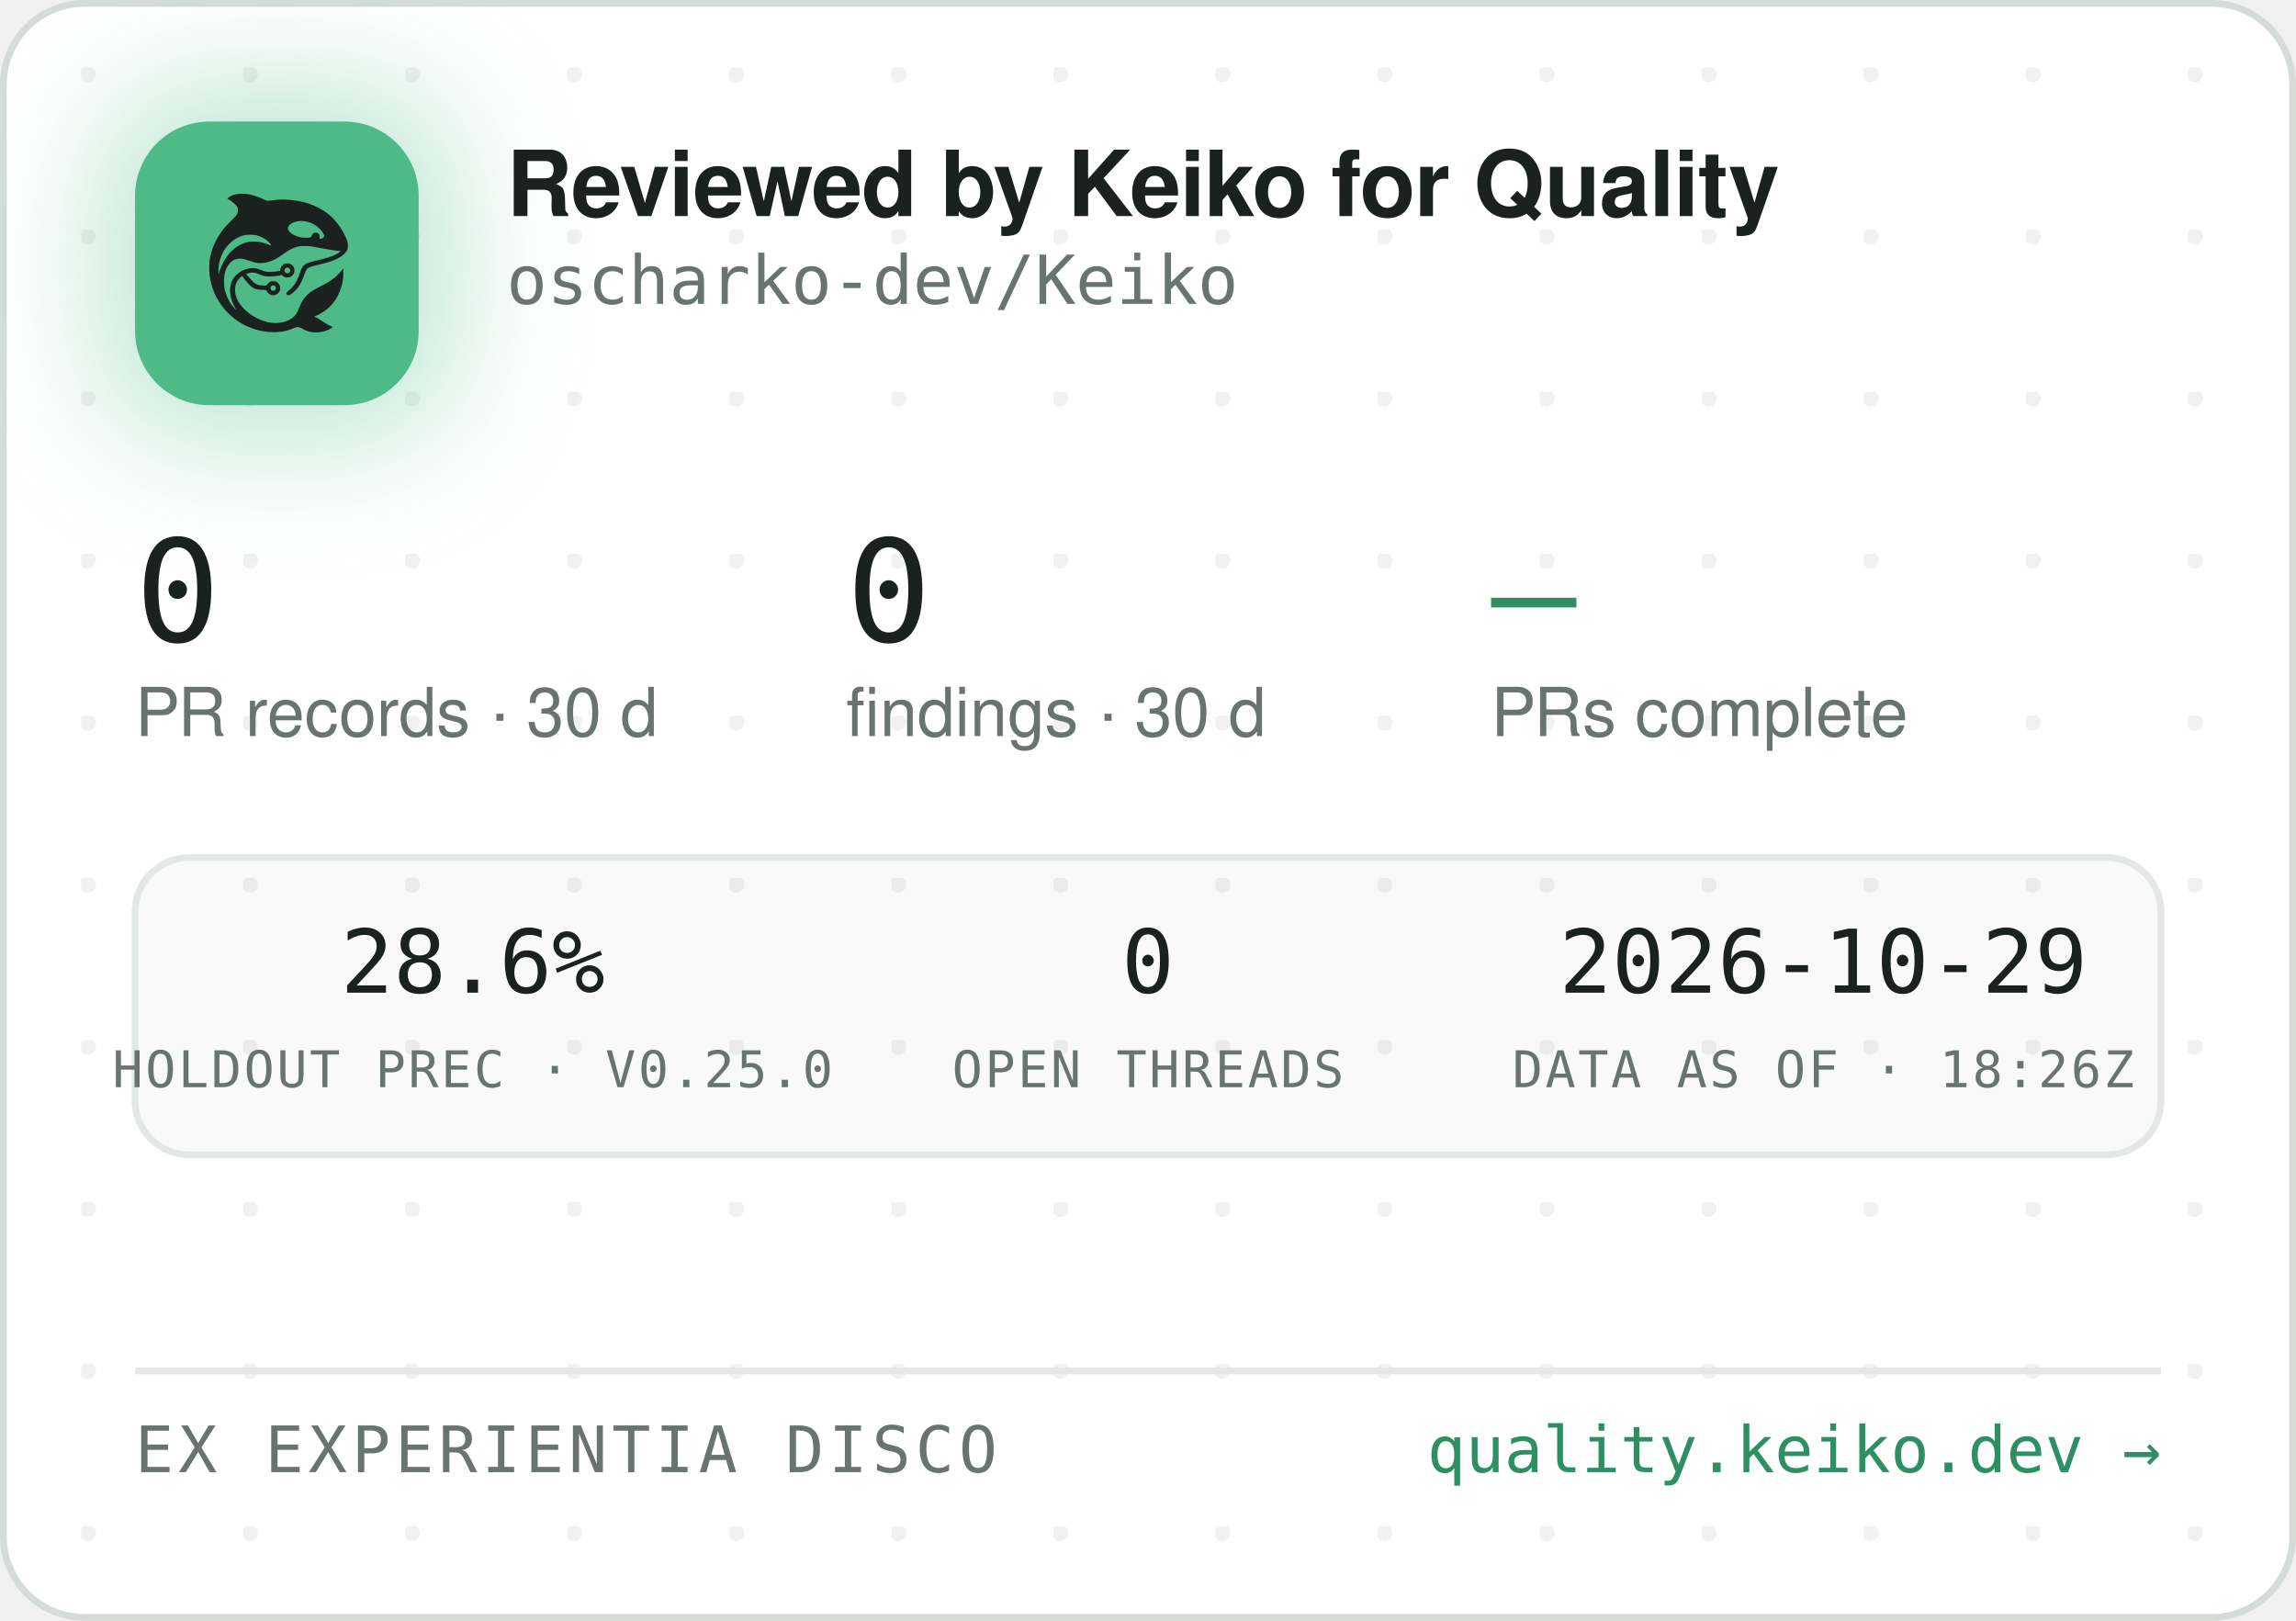
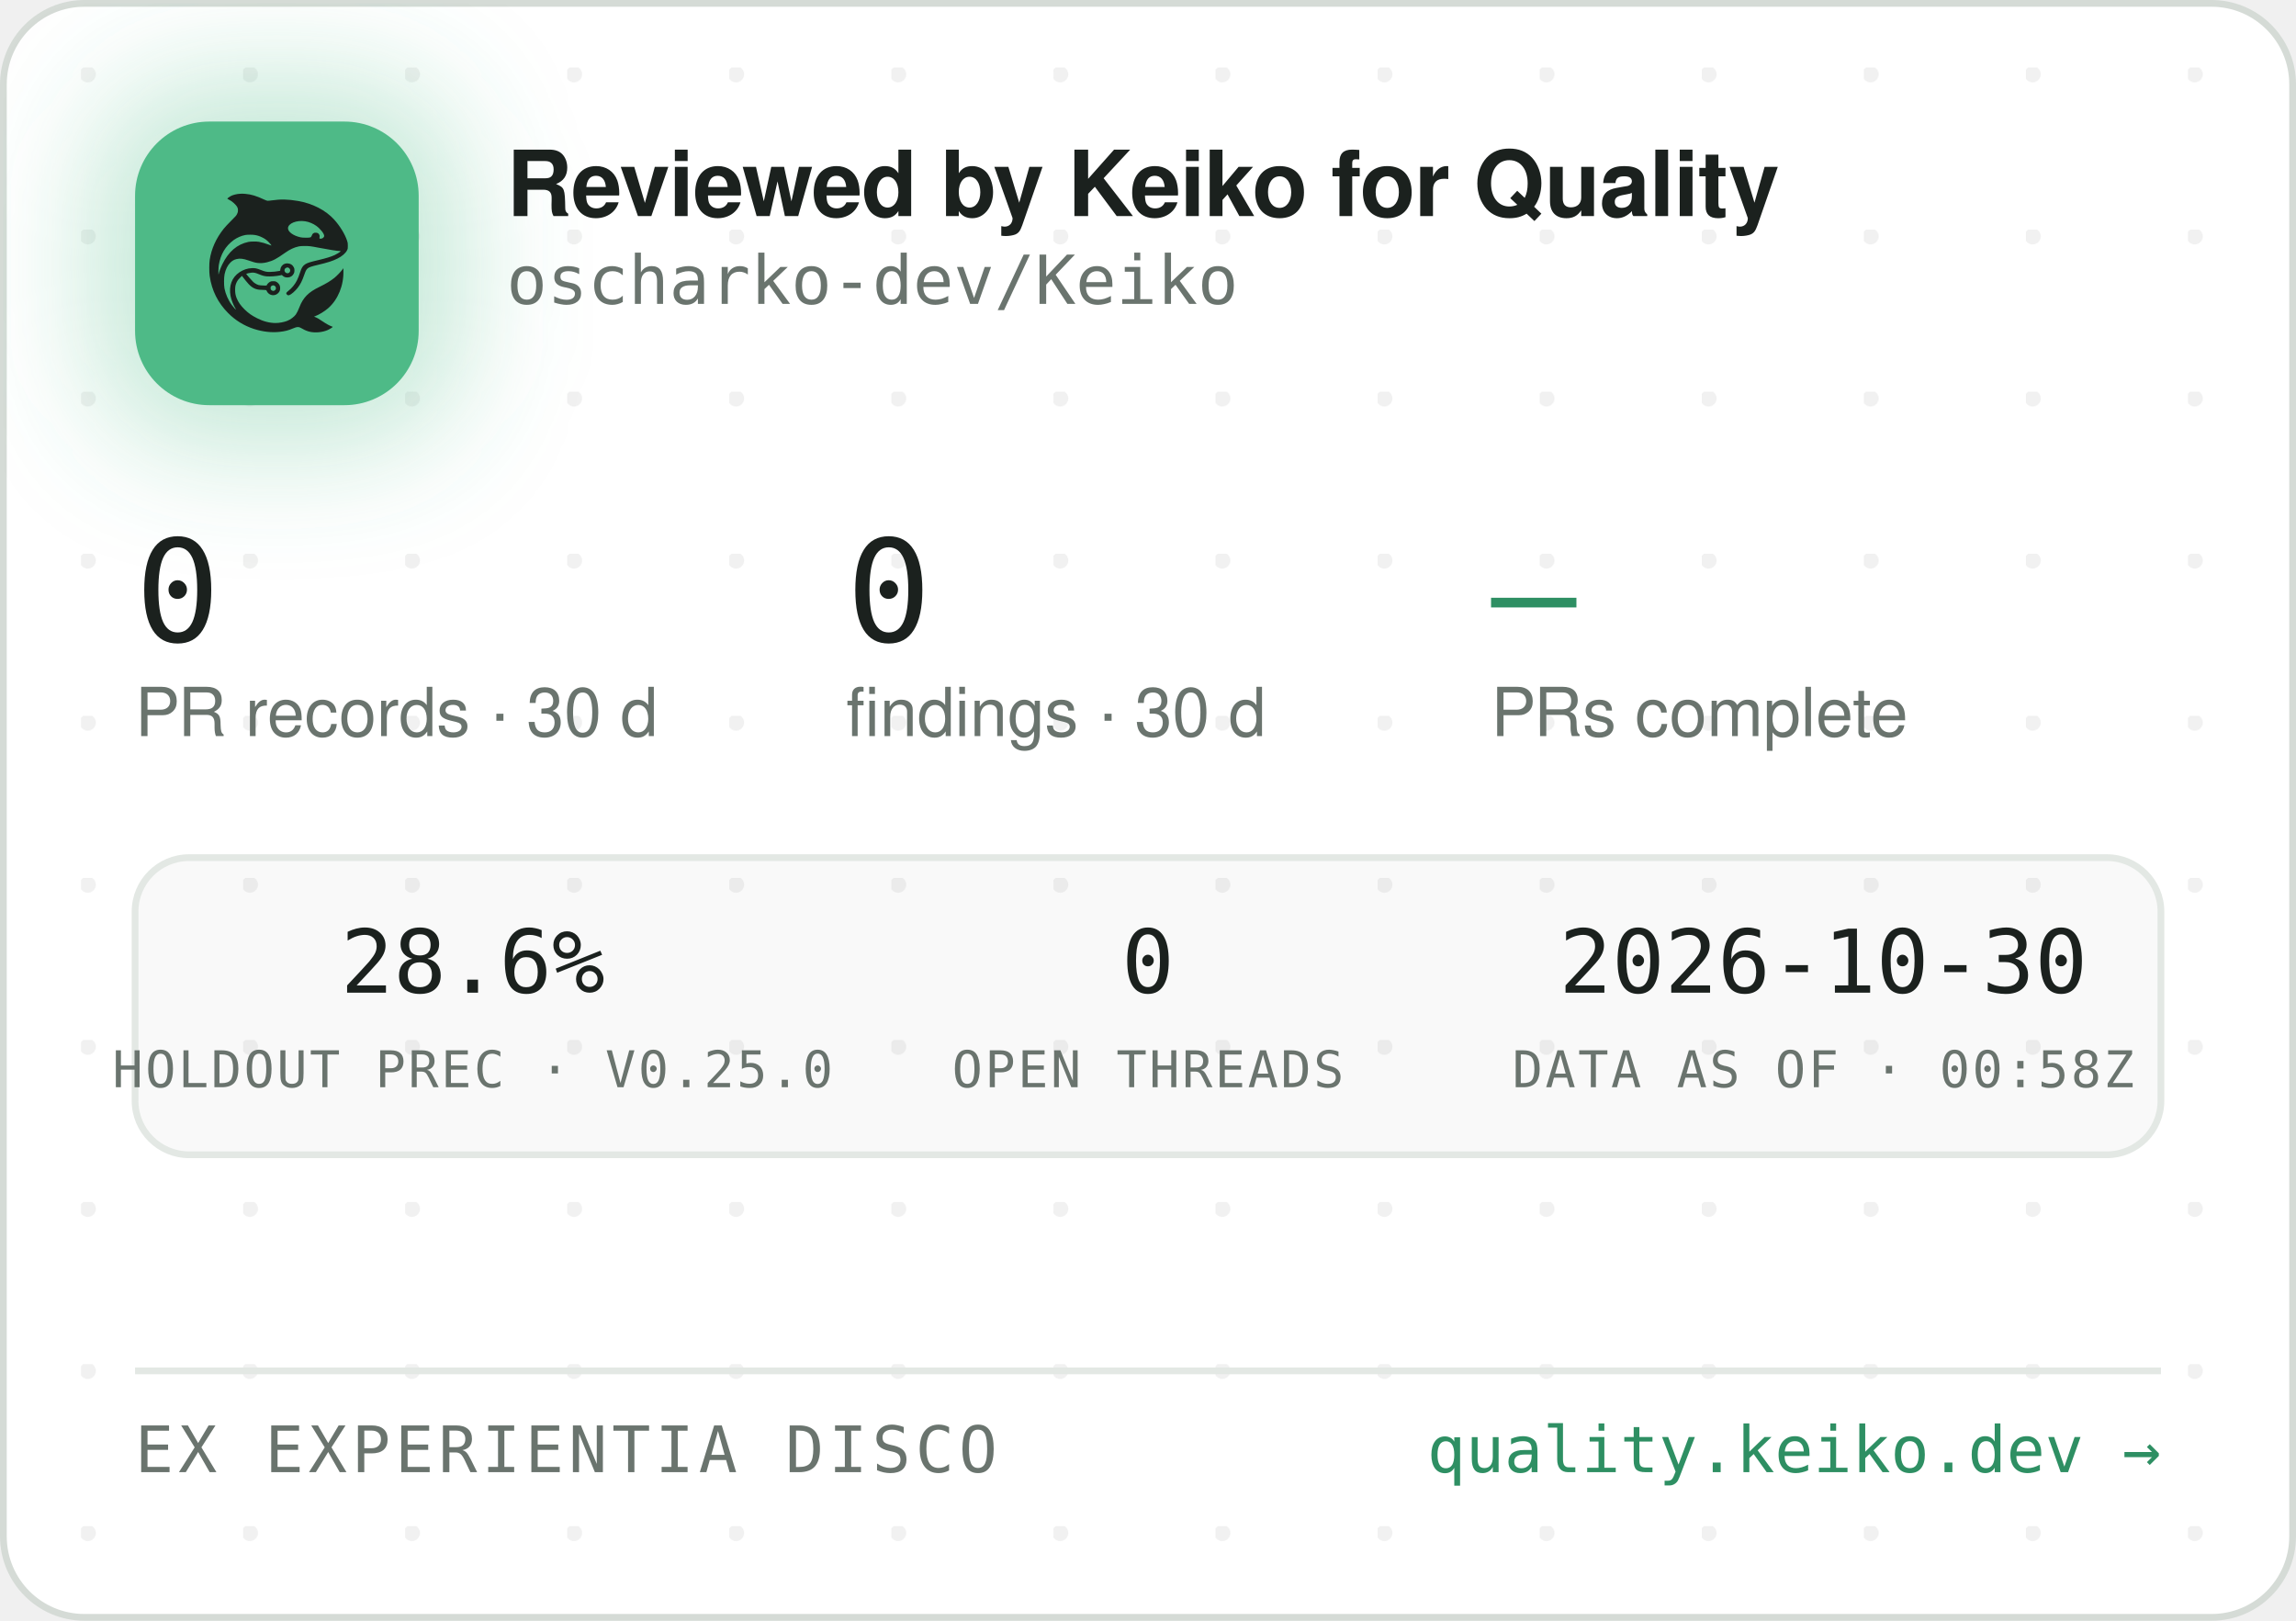
<svg xmlns="http://www.w3.org/2000/svg" width="340" height="240" viewBox="0 0 340 240" role="img" aria-label="Reviewed by Keiko for Quality — oscharko-dev/Keiko">
  <defs>
    <pattern id="dots" width="24" height="24" patternUnits="userSpaceOnUse" x="12" y="10">
      <circle cx="1" cy="1" r="1.2" fill="rgba(27,33,30,0.06)" />
    </pattern>
    <filter id="glow" x="-60%" y="-60%" width="220%" height="220%">
      <feGaussianBlur stdDeviation="9" />
    </filter>
    <clipPath id="card">
      <rect x="0.5" y="0.5" width="339" height="239" rx="12" />
    </clipPath>
  </defs>
  <rect x="0.5" y="0.5" width="339" height="239" rx="12" fill="#FFFFFF" stroke="#D5DBD6" />
  <rect x="0.5" y="0.5" width="339" height="239" rx="12" fill="url(#dots)" />
  <g clip-path="url(#card)">
    <rect x="14" y="12" width="54" height="54" rx="16" fill="rgba(78,186,135,0.35)" filter="url(#glow)" />
    <rect x="20" y="18" width="42" height="42" rx="11" fill="#4EBA87" />
    <g transform="translate(24,22) scale(0.03320312)">
      <g transform="translate(1024 0) scale(-1 1)">
        <g transform="translate(1024, 1024) scale(-0.1, -0.1)" fill="#1B211E" stroke="none">
          <path d="M3465 8223 c-144 -8 -314 -52 -408 -105 -69 -39 -146 -99 -146 -113 0 -5 30 -24 68 -42 146 -70 323 -229 377 -340 25 -49 29 -70 29 -138 -1 -72 -5 -88 -39 -160 -36 -75 -54 -95 -265 -305 -134 -132 -270 -279 -331 -355 -339 -425 -552 -896 -626 -1390 -25 -165 -25 -549 0 -720 92 -645 368 -1196 826 -1655 322 -324 710 -562 1145 -704 389 -126 793 -172 1155 -130 235 27 377 63 579 149 205 87 268 86 423 -7 102 -62 231 -115 335 -138 247 -56 562 -26 794 74 92 40 244 136 232 146 -4 3 -26 12 -48 19 -86 28 -246 116 -385 211 -162 112 -284 182 -357 207 l-48 17 40 15 c185 70 436 223 595 363 438 386 695 1014 678 1663 l-3 120 -50 -70 c-64 -90 -248 -280 -350 -362 -171 -136 -366 -255 -645 -391 -288 -140 -442 -243 -590 -391 -136 -137 -247 -316 -325 -526 -47 -127 -114 -262 -160 -326 -79 -107 -237 -224 -384 -283 -136 -55 -355 -96 -514 -96 -274 0 -548 71 -832 215 -242 123 -375 216 -553 389 -175 171 -287 332 -361 517 -44 114 -63 216 -63 359 0 152 17 233 74 350 35 70 59 102 136 179 l95 94 21 -29 c55 -75 219 -277 277 -338 171 -183 337 -256 582 -256 56 0 126 -3 155 -7 53 -6 54 -7 76 -57 30 -66 97 -128 172 -156 151 -57 318 11 395 160 33 62 34 193 3 261 -30 64 -88 125 -148 157 -44 23 -63 27 -141 27 -78 0 -97 -4 -140 -27 -58 -30 -131 -105 -141 -142 -6 -25 -8 -26 -93 -26 -47 0 -131 5 -186 10 -87 8 -111 15 -182 51 -45 22 -109 66 -143 96 -59 53 -326 361 -319 367 14 11 179 47 241 52 102 9 177 -7 318 -66 158 -66 243 -89 357 -99 157 -12 413 5 582 40 l93 19 44 -39 c59 -52 135 -75 228 -69 117 8 212 72 262 176 23 47 28 71 28 138 0 70 -4 89 -29 138 -55 110 -145 167 -270 174 -65 3 -91 0 -137 -18 -107 -40 -183 -140 -195 -257 l-6 -52 -51 -11 c-104 -23 -285 -41 -411 -42 -149 -1 -211 12 -402 88 -186 74 -256 88 -403 81 -193 -8 -377 -70 -546 -182 -342 -228 -485 -611 -399 -1064 30 -157 119 -388 209 -541 20 -35 35 -64 33 -66 -8 -8 -111 108 -190 214 -154 206 -278 489 -324 737 -28 154 -25 492 6 635 46 216 133 391 256 514 82 82 161 128 271 156 152 39 300 23 529 -57 217 -76 308 -101 410 -114 137 -17 284 -7 426 30 272 70 414 145 809 425 217 153 399 238 610 283 64 14 129 18 265 18 197 0 269 -9 615 -76 461 -89 843 -149 952 -149 41 0 41 0 23 -20 -28 -31 -169 -119 -254 -158 -167 -77 -388 -145 -716 -222 -399 -93 -508 -128 -608 -194 -102 -68 -160 -160 -217 -346 -35 -115 -102 -286 -149 -378 -85 -168 -227 -341 -377 -458 -105 -82 -115 -107 -69 -162 29 -34 65 -44 109 -29 86 29 261 181 371 322 126 162 201 309 295 581 61 176 90 232 145 283 62 57 163 93 470 165 439 104 640 169 863 278 206 100 368 240 434 375 32 67 33 71 33 198 -1 120 -3 138 -34 229 -98 294 -319 655 -573 936 -381 421 -968 723 -1618 834 -448 76 -767 83 -1169 25 -80 -12 -165 -19 -190 -17 -26 3 -90 26 -146 53 -343 162 -576 233 -842 255 -114 9 -141 10 -248 3z m2926 -1227 c164 -27 346 -102 485 -202 181 -129 354 -348 354 -448 0 -64 -75 -126 -154 -126 -60 0 -63 4 -52 70 8 50 7 65 -9 100 -29 64 -74 93 -151 98 -54 4 -70 1 -107 -21 -42 -25 -61 -52 -91 -129 -25 -64 -55 -73 -246 -73 -121 0 -187 5 -248 18 -318 70 -556 242 -556 402 0 218 388 374 775 311z m-2249 -611 c119 -21 208 -50 321 -106 114 -56 177 -100 266 -184 67 -63 157 -173 148 -181 -2 -3 -61 18 -130 45 -131 52 -298 100 -427 122 -113 20 -367 17 -470 -4 -502 -106 -885 -433 -1160 -992 -70 -142 -160 -379 -160 -424 0 -9 -5 -23 -11 -31 -13 -19 -5 316 10 410 80 482 295 846 661 1117 145 107 350 197 522 228 100 18 326 18 430 0z m1485 -1456 c95 -36 119 -159 42 -223 -78 -66 -209 -1 -209 104 0 60 33 100 99 121 36 10 36 10 68 -2z m-591 -822 c29 -26 37 -42 40 -77 6 -54 -9 -86 -55 -117 -41 -28 -70 -29 -119 -4 -44 22 -62 55 -62 112 0 51 13 75 53 99 50 31 101 26 143 -13z" />
        </g>
      </g>
    </g>
    <text x="75" y="32" font-family="-apple-system,'Segoe UI',Helvetica,Arial,sans-serif" font-size="13.5" font-weight="650" letter-spacing="-0.14" fill="#1B211E">Reviewed by Keiko for Quality</text>
    <text x="75" y="45" font-family="'JetBrains Mono',SFMono-Regular,Consolas,Menlo,monospace" font-size="10" fill="#6A746E">oscharko-dev/Keiko</text>
    <text x="20" y="95" font-family="'JetBrains Mono',SFMono-Regular,Consolas,Menlo,monospace" font-size="21" fill="#1B211E">0</text>
    <text x="20" y="109" font-family="-apple-system,'Segoe UI',Helvetica,Arial,sans-serif" font-size="10" fill="#6A746E">PR records · 30 d</text>
    <text x="125.3" y="95" font-family="'JetBrains Mono',SFMono-Regular,Consolas,Menlo,monospace" font-size="21" fill="#1B211E">0</text>
    <text x="125.3" y="109" font-family="-apple-system,'Segoe UI',Helvetica,Arial,sans-serif" font-size="10" fill="#6A746E">findings · 30 d</text>
    <text x="220.8" y="95" font-family="'JetBrains Mono',SFMono-Regular,Consolas,Menlo,monospace" font-size="21" fill="#2E8F63">—</text>
    <text x="220.8" y="109" font-family="-apple-system,'Segoe UI',Helvetica,Arial,sans-serif" font-size="10" fill="#6A746E">PRs complete</text>
    <rect x="20" y="127" width="300" height="44" rx="8" fill="rgba(27,33,30,0.025)" stroke="#E3E8E4" />
    <text x="70" y="147" text-anchor="middle" font-family="'JetBrains Mono',SFMono-Regular,Consolas,Menlo,monospace" font-size="13" fill="#1B211E">28.6%</text>
    <text x="70" y="161" text-anchor="middle" font-family="'JetBrains Mono',SFMono-Regular,Consolas,Menlo,monospace" font-size="7.5" letter-spacing="0.35" fill="#6A746E">HOLDOUT PREC · V0.25.0</text>
    <text x="170" y="147" text-anchor="middle" font-family="'JetBrains Mono',SFMono-Regular,Consolas,Menlo,monospace" font-size="13" fill="#1B211E">0</text>
    <text x="170" y="161" text-anchor="middle" font-family="'JetBrains Mono',SFMono-Regular,Consolas,Menlo,monospace" font-size="7.5" letter-spacing="0.35" fill="#6A746E">OPEN THREADS</text>
-     <text x="270" y="147" text-anchor="middle" font-family="'JetBrains Mono',SFMono-Regular,Consolas,Menlo,monospace" font-size="13" fill="#1B211E">2026-10-29</text>
-     <text x="270" y="161" text-anchor="middle" font-family="'JetBrains Mono',SFMono-Regular,Consolas,Menlo,monospace" font-size="7.5" letter-spacing="0.35" fill="#6A746E">DATA AS OF · 18:26Z</text>
+     <text x="270" y="147" text-anchor="middle" font-family="'JetBrains Mono',SFMono-Regular,Consolas,Menlo,monospace" font-size="13" fill="#1B211E">2026-10-30</text>
+     <text x="270" y="161" text-anchor="middle" font-family="'JetBrains Mono',SFMono-Regular,Consolas,Menlo,monospace" font-size="7.5" letter-spacing="0.35" fill="#6A746E">DATA AS OF · 00:58Z</text>
    <line x1="20" y1="203" x2="320" y2="203" stroke="#E3E8E4" />
    <text x="20" y="218" font-family="'JetBrains Mono',SFMono-Regular,Consolas,Menlo,monospace" font-size="9.5" letter-spacing="0.7" fill="#6A746E">EX EXPERIENTIA DISCO</text>
    <text x="320" y="218" text-anchor="end" font-family="'JetBrains Mono',SFMono-Regular,Consolas,Menlo,monospace" font-size="9.5" fill="#2E8F63">quality.keiko.dev →</text>
  </g>
</svg>
